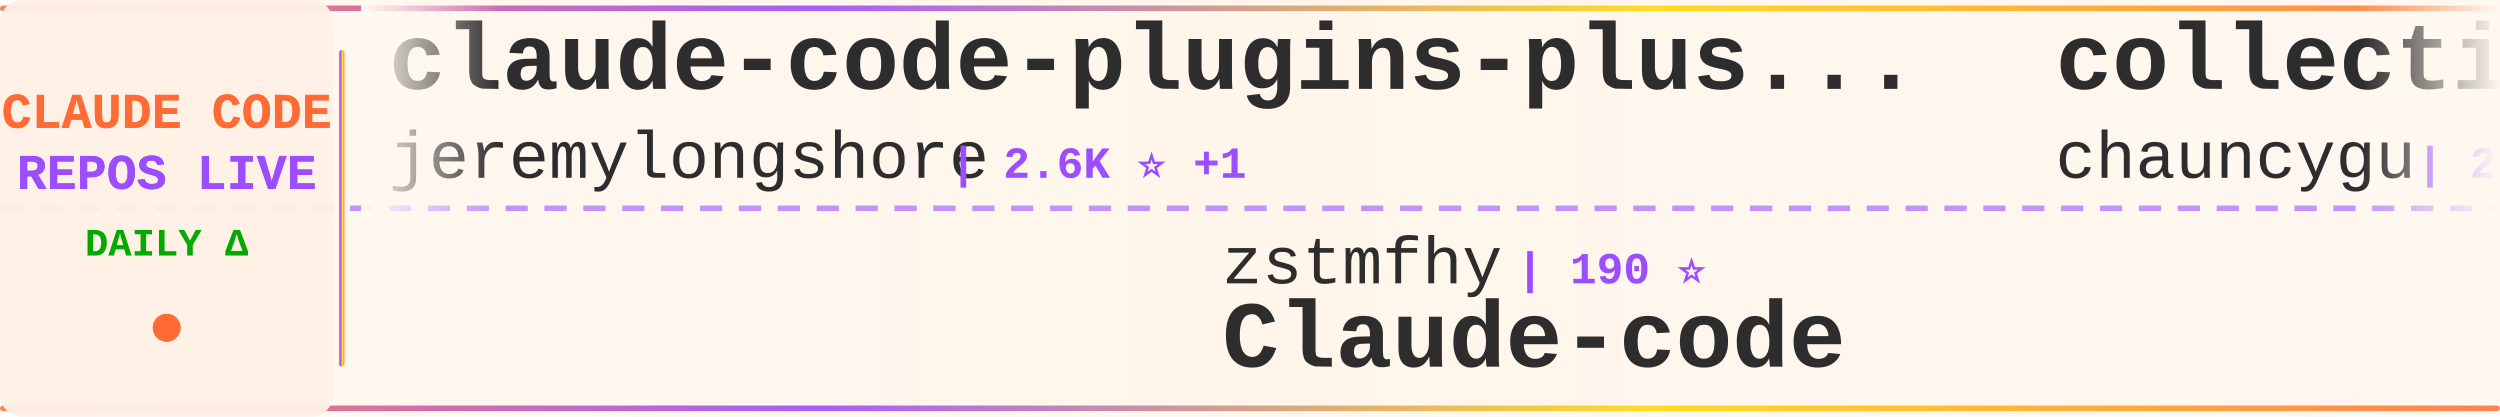
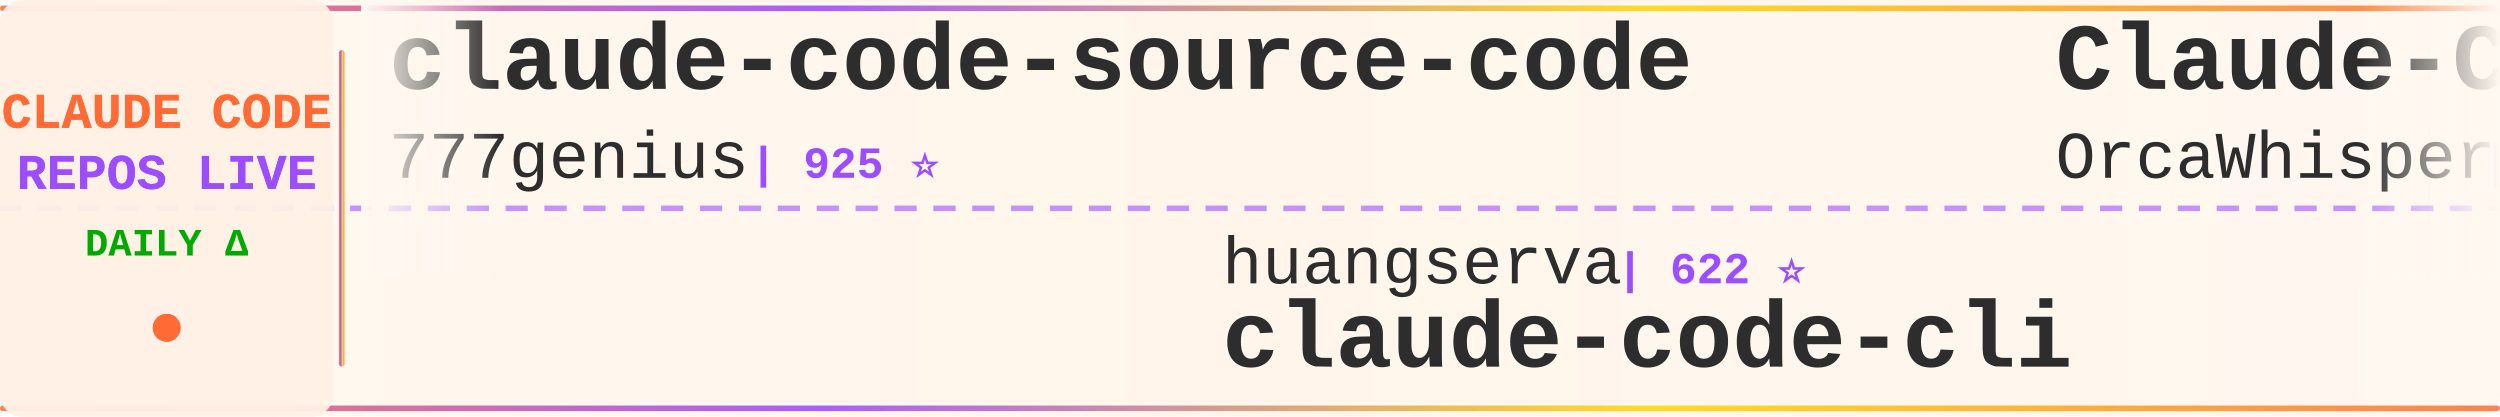
<svg xmlns="http://www.w3.org/2000/svg" width="900" height="150">
  <defs>
    <linearGradient id="tickerBg" x1="0%" y1="0%" x2="100%" y2="0%">
      <stop offset="0%" style="stop-color:#fff8f0;stop-opacity:0.98" />
      <stop offset="50%" style="stop-color:#fff5eb;stop-opacity:1" />
      <stop offset="100%" style="stop-color:#fff8f0;stop-opacity:0.98" />
    </linearGradient>
    <linearGradient id="borderGrad" x1="0%" y1="0%" x2="100%" y2="0%">
      <stop offset="0%" style="stop-color:#FF6B35;stop-opacity:0.85">
        <animate attributeName="stop-opacity" values="0.85;1;0.85" dur="2s" repeatCount="indefinite" />
      </stop>
      <stop offset="33%" style="stop-color:#9C4EFF;stop-opacity:0.9">
        <animate attributeName="stop-opacity" values="0.9;1;0.9" dur="2.2s" repeatCount="indefinite" />
      </stop>
      <stop offset="66%" style="stop-color:#FFD700;stop-opacity:0.85">
        <animate attributeName="stop-opacity" values="0.85;1;0.85" dur="1.8s" repeatCount="indefinite" />
      </stop>
      <stop offset="100%" style="stop-color:#FF6B35;stop-opacity:0.85">
        <animate attributeName="stop-opacity" values="0.85;1;0.85" dur="2s" repeatCount="indefinite" />
      </stop>
    </linearGradient>
    <filter id="textGlow">
      <feGaussianBlur stdDeviation="0.15" result="coloredBlur" />
      <feMerge>
        <feMergeNode in="coloredBlur" />
        <feMergeNode in="SourceGraphic" />
      </feMerge>
    </filter>
    <filter id="metricGlow">
      <feGaussianBlur stdDeviation="0.2" result="coloredBlur" />
      <feMerge>
        <feMergeNode in="coloredBlur" />
        <feMergeNode in="SourceGraphic" />
      </feMerge>
    </filter>
    <linearGradient id="leftFade" x1="0%" y1="0%" x2="100%" y2="0%">
      <stop offset="0%" style="stop-color:#fff8f0;stop-opacity:1" />
      <stop offset="100%" style="stop-color:#fff8f0;stop-opacity:0" />
    </linearGradient>
    <linearGradient id="rightFade" x1="0%" y1="0%" x2="100%" y2="0%">
      <stop offset="0%" style="stop-color:#fff8f0;stop-opacity:0" />
      <stop offset="100%" style="stop-color:#fff8f0;stop-opacity:1" />
    </linearGradient>
  </defs>
  <rect width="900" height="150" fill="url(#tickerBg)" rx="8" />
  <rect x="0" y="2" width="900" height="2" fill="url(#borderGrad)" rx="1" />
  <rect x="0" y="146" width="900" height="2" fill="url(#borderGrad)" rx="1" />
  <line x1="0" y1="75" x2="900" y2="75" stroke="#9C4EFF" stroke-width="2" stroke-dasharray="8 6" opacity="0.6" />
  <rect x="0" y="0" width="120" height="150" fill="#fff0e6" opacity="0.95" rx="8" />
  <text x="60" y="46" font-family="'Courier New', monospace" font-size="18" font-weight="bold" fill="#FF6B35" text-anchor="middle" filter="url(#textGlow)">
    CLAUDE CODE
  </text>
  <text x="60" y="68" font-family="'Courier New', monospace" font-size="18" font-weight="bold" fill="#9C4EFF" text-anchor="middle" filter="url(#textGlow)">
    REPOS LIVE
  </text>
  <text x="60" y="92" font-family="'Courier New', monospace" font-size="14" font-weight="bold" fill="#00aa00" text-anchor="middle">
    DAILY Δ
  </text>
  <circle cx="60" cy="118" r="5" fill="#FF6B35" filter="url(#metricGlow)">
    <animate attributeName="r" values="4;6;4" dur="1.5s" repeatCount="indefinite" />
    <animate attributeName="opacity" values="0.6;1;0.6" dur="1.5s" repeatCount="indefinite" />
  </circle>
  <rect x="122" y="18" width="2" height="114" fill="url(#borderGrad)" rx="1" />
  <clipPath id="tickerClip">
    <rect x="130" y="0" width="770" height="150" />
  </clipPath>
  <g clip-path="url(#tickerClip)">
    <g id="tickerItems">
      <animateTransform attributeName="transform" attributeType="XML" type="translate" from="0 0" to="-3000 0" dur="54s" repeatCount="indefinite" />
      <g transform="translate(0, 0)">
-         <text x="140" y="32" font-family="'Courier New', monospace" font-size="34" font-weight="bold" fill="#2d2d2d">claude-code-plugins-plus...</text>
-         <text x="140" y="64" font-family="'Courier New', monospace" font-size="24" font-weight="normal" fill="#2d2d2d" opacity="1.0">jeremylongshore</text>
-         <text x="342" y="64" font-family="'Courier New', monospace" font-size="16" font-weight="bold" fill="#9C4EFF"> | 2.6K ⭐ +1</text>
+         <text x="140" y="32" font-family="'Courier New', monospace" font-size="34" font-weight="bold" fill="#2d2d2d">claude-code-source-code</text>
+         <text x="140" y="64" font-family="'Courier New', monospace" font-size="24" font-weight="normal" fill="#2d2d2d" opacity="1.0">777genius</text>
+         <text x="270" y="64" font-family="'Courier New', monospace" font-size="16" font-weight="bold" fill="#9C4EFF"> | 925 ⭐</text>
      </g>
      <g transform="translate(300, 0)">
-         <text x="140" y="102" font-family="'Courier New', monospace" font-size="24" font-weight="normal" fill="#2d2d2d" opacity="1.0">zstmfhy</text>
-         <text x="246" y="102" font-family="'Courier New', monospace" font-size="16" font-weight="bold" fill="#9C4EFF"> | 190 ⭐</text>
-         <text x="140" y="132" font-family="'Courier New', monospace" font-size="34" font-weight="bold" fill="#2d2d2d">Claude-code</text>
+         <text x="140" y="102" font-family="'Courier New', monospace" font-size="24" font-weight="normal" fill="#2d2d2d" opacity="1.0">huangserva</text>
+         <text x="282" y="102" font-family="'Courier New', monospace" font-size="16" font-weight="bold" fill="#9C4EFF"> | 622 ⭐</text>
+         <text x="140" y="132" font-family="'Courier New', monospace" font-size="34" font-weight="bold" fill="#2d2d2d">claude-code-cli</text>
      </g>
      <g transform="translate(600, 0)">
-         <text x="140" y="32" font-family="'Courier New', monospace" font-size="34" font-weight="bold" fill="#2d2d2d">collection-claude-code-s...</text>
-         <text x="140" y="64" font-family="'Courier New', monospace" font-size="24" font-weight="normal" fill="#2d2d2d" opacity="1.0">chauncygu</text>
-         <text x="270" y="64" font-family="'Courier New', monospace" font-size="16" font-weight="bold" fill="#9C4EFF"> | 2.8K ⭐</text>
+         <text x="140" y="32" font-family="'Courier New', monospace" font-size="34" font-weight="bold" fill="#2d2d2d">Claude-Code</text>
+         <text x="140" y="64" font-family="'Courier New', monospace" font-size="24" font-weight="normal" fill="#2d2d2d" opacity="1.0">OrcaWhisper</text>
+         <text x="294" y="64" font-family="'Courier New', monospace" font-size="16" font-weight="bold" fill="#9C4EFF"> | 87 ⭐</text>
      </g>
      <g transform="translate(900, 0)">
-         <text x="140" y="102" font-family="'Courier New', monospace" font-size="24" font-weight="normal" fill="#2d2d2d" opacity="1.0">darcyegb</text>
-         <text x="258" y="102" font-family="'Courier New', monospace" font-size="16" font-weight="bold" fill="#9C4EFF"> | 757 ⭐ +1</text>
-         <text x="140" y="132" font-family="'Courier New', monospace" font-size="34" font-weight="bold" fill="#2d2d2d">ClaudeCodeAgents</text>
-       </g>
-       <g transform="translate(1200, 0)">
-         <text x="140" y="32" font-family="'Courier New', monospace" font-size="34" font-weight="bold" fill="#2d2d2d">arcads-claude-code</text>
-         <text x="140" y="64" font-family="'Courier New', monospace" font-size="24" font-weight="normal" fill="#2d2d2d" opacity="1.0">krusemediallc</text>
-         <text x="318" y="64" font-family="'Courier New', monospace" font-size="16" font-weight="bold" fill="#9C4EFF"> | 1.1K ⭐ +1</text>
-       </g>
-       <g transform="translate(1500, 0)">
-         <text x="140" y="102" font-family="'Courier New', monospace" font-size="24" font-weight="normal" fill="#2d2d2d" opacity="1.0">fazxes</text>
-         <text x="234" y="102" font-family="'Courier New', monospace" font-size="16" font-weight="bold" fill="#9C4EFF"> | 230 ⭐</text>
-         <text x="140" y="132" font-family="'Courier New', monospace" font-size="34" font-weight="bold" fill="#2d2d2d">Claude-code</text>
-       </g>
-       <g transform="translate(1800, 0)">
-         <text x="140" y="32" font-family="'Courier New', monospace" font-size="34" font-weight="bold" fill="#2d2d2d">claude-code-source-code-...</text>
-         <text x="140" y="64" font-family="'Courier New', monospace" font-size="24" font-weight="normal" fill="#2d2d2d" opacity="1.0">ghuntley</text>
-         <text x="258" y="64" font-family="'Courier New', monospace" font-size="16" font-weight="bold" fill="#9C4EFF"> | 987 ⭐</text>
-       </g>
-       <g transform="translate(2100, 0)">
-         <text x="140" y="102" font-family="'Courier New', monospace" font-size="24" font-weight="normal" fill="#2d2d2d" opacity="1.0">xu-xiang</text>
-         <text x="258" y="102" font-family="'Courier New', monospace" font-size="16" font-weight="bold" fill="#9C4EFF"> | 1.8K ⭐</text>
-         <text x="140" y="132" font-family="'Courier New', monospace" font-size="34" font-weight="bold" fill="#2d2d2d">everything-claude-code-z...</text>
-       </g>
-       <g transform="translate(2400, 0)">
-         <text x="140" y="32" font-family="'Courier New', monospace" font-size="34" font-weight="bold" fill="#2d2d2d">claude-code-from-scratch</text>
-         <text x="140" y="64" font-family="'Courier New', monospace" font-size="24" font-weight="normal" fill="#2d2d2d" opacity="1.0">Windy3f3f3f3f</text>
-         <text x="318" y="64" font-family="'Courier New', monospace" font-size="16" font-weight="bold" fill="#9C4EFF"> | 2.5K ⭐ +3</text>
-       </g>
-       <g transform="translate(2700, 0)">
        <text x="140" y="102" font-family="'Courier New', monospace" font-size="24" font-weight="normal" fill="#2d2d2d" opacity="1.0">Cranot</text>
        <text x="234" y="102" font-family="'Courier New', monospace" font-size="16" font-weight="bold" fill="#9C4EFF"> | 2.9K ⭐</text>
        <text x="140" y="132" font-family="'Courier New', monospace" font-size="34" font-weight="bold" fill="#2d2d2d">claude-code-guide</text>
      </g>
+       <g transform="translate(1200, 0)">
+         <text x="140" y="32" font-family="'Courier New', monospace" font-size="34" font-weight="bold" fill="#2d2d2d">ClaudeCodeAgents</text>
+         <text x="140" y="64" font-family="'Courier New', monospace" font-size="24" font-weight="normal" fill="#2d2d2d" opacity="1.0">darcyegb</text>
+         <text x="258" y="64" font-family="'Courier New', monospace" font-size="16" font-weight="bold" fill="#9C4EFF"> | 757 ⭐</text>
+       </g>
+       <g transform="translate(1500, 0)">
+         <text x="140" y="102" font-family="'Courier New', monospace" font-size="24" font-weight="normal" fill="#2d2d2d" opacity="1.0">anthropics</text>
+         <text x="282" y="102" font-family="'Courier New', monospace" font-size="16" font-weight="bold" fill="#9C4EFF"> | 5.8K ⭐ +3</text>
+         <text x="140" y="132" font-family="'Courier New', monospace" font-size="34" font-weight="bold" fill="#2d2d2d">claude-code-security-rev...</text>
+       </g>
+       <g transform="translate(1800, 0)">
+         <text x="140" y="32" font-family="'Courier New', monospace" font-size="34" font-weight="bold" fill="#2d2d2d">claude-code-action</text>
+         <text x="140" y="64" font-family="'Courier New', monospace" font-size="24" font-weight="normal" fill="#2d2d2d" opacity="1.0">anthropics</text>
+         <text x="282" y="64" font-family="'Courier New', monospace" font-size="16" font-weight="bold" fill="#9C4EFF"> | 8.6K ⭐ +2</text>
+       </g>
+       <g transform="translate(2100, 0)">
+         <text x="140" y="102" font-family="'Courier New', monospace" font-size="24" font-weight="normal" fill="#2d2d2d" opacity="1.0">jqueryscript</text>
+         <text x="306" y="102" font-family="'Courier New', monospace" font-size="16" font-weight="bold" fill="#9C4EFF"> | 492 ⭐ +1</text>
+         <text x="140" y="132" font-family="'Courier New', monospace" font-size="34" font-weight="bold" fill="#2d2d2d">awesome-claude-code</text>
+       </g>
+       <g transform="translate(2400, 0)">
+         <text x="140" y="32" font-family="'Courier New', monospace" font-size="34" font-weight="bold" fill="#2d2d2d">claude-code-base-action</text>
+         <text x="140" y="64" font-family="'Courier New', monospace" font-size="24" font-weight="normal" fill="#2d2d2d" opacity="1.0">anthropics</text>
+         <text x="282" y="64" font-family="'Courier New', monospace" font-size="16" font-weight="bold" fill="#9C4EFF"> | 939 ⭐</text>
+       </g>
+       <g transform="translate(2700, 0)">
+         <text x="140" y="102" font-family="'Courier New', monospace" font-size="24" font-weight="normal" fill="#2d2d2d" opacity="1.0">krusemediallc</text>
+         <text x="318" y="102" font-family="'Courier New', monospace" font-size="16" font-weight="bold" fill="#9C4EFF"> | 1.1K ⭐</text>
+         <text x="140" y="132" font-family="'Courier New', monospace" font-size="34" font-weight="bold" fill="#2d2d2d">arcads-claude-code</text>
+       </g>
      <g transform="translate(3000, 0)">
-         <text x="140" y="32" font-family="'Courier New', monospace" font-size="34" font-weight="bold" fill="#2d2d2d">claude-code-plugins-plus...</text>
-         <text x="140" y="64" font-family="'Courier New', monospace" font-size="24" font-weight="normal" fill="#2d2d2d" opacity="1.0">jeremylongshore</text>
-         <text x="342" y="64" font-family="'Courier New', monospace" font-size="16" font-weight="bold" fill="#9C4EFF"> | 2.6K ⭐ +1</text>
+         <text x="140" y="32" font-family="'Courier New', monospace" font-size="34" font-weight="bold" fill="#2d2d2d">claude-code-source-code</text>
+         <text x="140" y="64" font-family="'Courier New', monospace" font-size="24" font-weight="normal" fill="#2d2d2d" opacity="1.0">777genius</text>
+         <text x="270" y="64" font-family="'Courier New', monospace" font-size="16" font-weight="bold" fill="#9C4EFF"> | 925 ⭐</text>
      </g>
      <g transform="translate(3300, 0)">
-         <text x="140" y="102" font-family="'Courier New', monospace" font-size="24" font-weight="normal" fill="#2d2d2d" opacity="1.0">zstmfhy</text>
-         <text x="246" y="102" font-family="'Courier New', monospace" font-size="16" font-weight="bold" fill="#9C4EFF"> | 190 ⭐</text>
-         <text x="140" y="132" font-family="'Courier New', monospace" font-size="34" font-weight="bold" fill="#2d2d2d">Claude-code</text>
+         <text x="140" y="102" font-family="'Courier New', monospace" font-size="24" font-weight="normal" fill="#2d2d2d" opacity="1.0">huangserva</text>
+         <text x="282" y="102" font-family="'Courier New', monospace" font-size="16" font-weight="bold" fill="#9C4EFF"> | 622 ⭐</text>
+         <text x="140" y="132" font-family="'Courier New', monospace" font-size="34" font-weight="bold" fill="#2d2d2d">claude-code-cli</text>
      </g>
      <g transform="translate(3600, 0)">
-         <text x="140" y="32" font-family="'Courier New', monospace" font-size="34" font-weight="bold" fill="#2d2d2d">collection-claude-code-s...</text>
-         <text x="140" y="64" font-family="'Courier New', monospace" font-size="24" font-weight="normal" fill="#2d2d2d" opacity="1.0">chauncygu</text>
-         <text x="270" y="64" font-family="'Courier New', monospace" font-size="16" font-weight="bold" fill="#9C4EFF"> | 2.8K ⭐</text>
+         <text x="140" y="32" font-family="'Courier New', monospace" font-size="34" font-weight="bold" fill="#2d2d2d">Claude-Code</text>
+         <text x="140" y="64" font-family="'Courier New', monospace" font-size="24" font-weight="normal" fill="#2d2d2d" opacity="1.0">OrcaWhisper</text>
+         <text x="294" y="64" font-family="'Courier New', monospace" font-size="16" font-weight="bold" fill="#9C4EFF"> | 87 ⭐</text>
      </g>
      <g transform="translate(3900, 0)">
-         <text x="140" y="102" font-family="'Courier New', monospace" font-size="24" font-weight="normal" fill="#2d2d2d" opacity="1.0">darcyegb</text>
-         <text x="258" y="102" font-family="'Courier New', monospace" font-size="16" font-weight="bold" fill="#9C4EFF"> | 757 ⭐ +1</text>
-         <text x="140" y="132" font-family="'Courier New', monospace" font-size="34" font-weight="bold" fill="#2d2d2d">ClaudeCodeAgents</text>
+         <text x="140" y="102" font-family="'Courier New', monospace" font-size="24" font-weight="normal" fill="#2d2d2d" opacity="1.0">Cranot</text>
+         <text x="234" y="102" font-family="'Courier New', monospace" font-size="16" font-weight="bold" fill="#9C4EFF"> | 2.9K ⭐</text>
+         <text x="140" y="132" font-family="'Courier New', monospace" font-size="34" font-weight="bold" fill="#2d2d2d">claude-code-guide</text>
      </g>
    </g>
  </g>
  <rect x="130" y="0" width="50" height="100" fill="url(#leftFade)" />
  <rect x="850" y="0" width="50" height="100" fill="url(#rightFade)" />
</svg>
